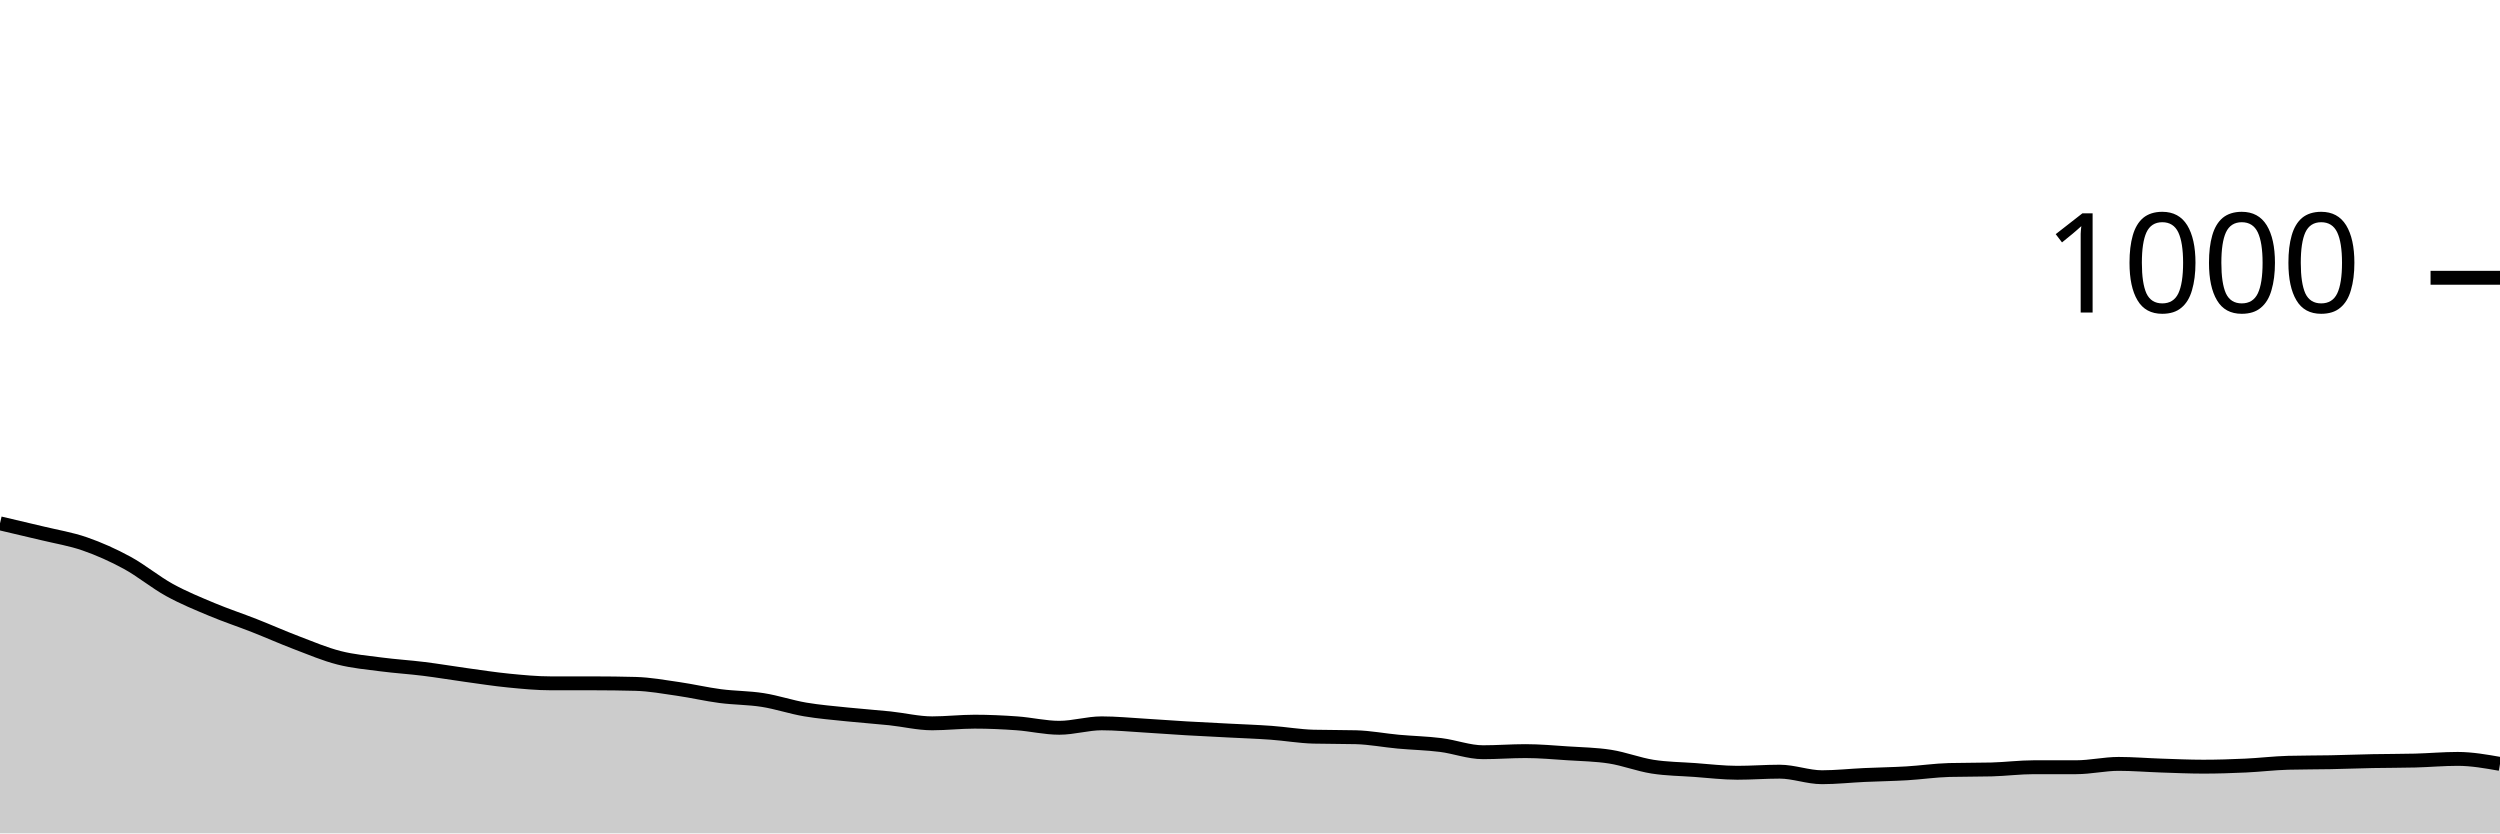
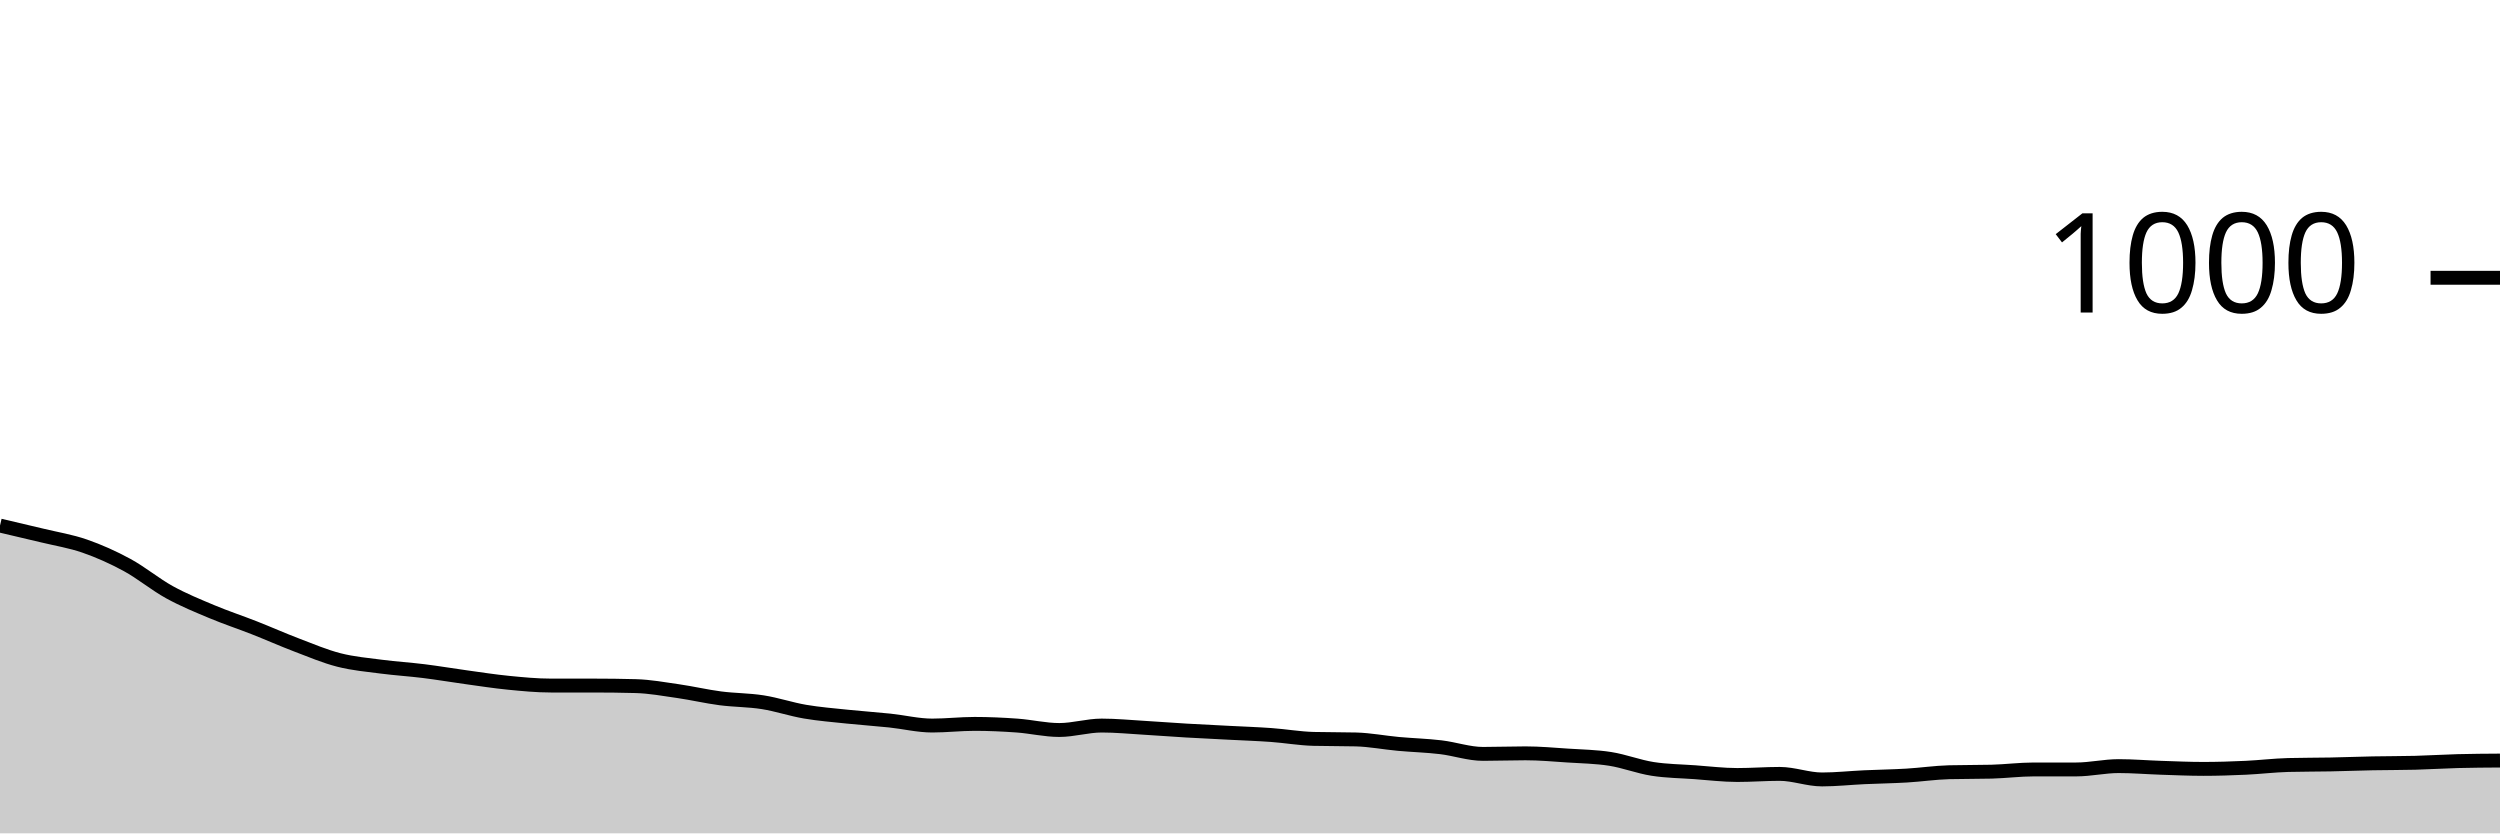
<svg xmlns="http://www.w3.org/2000/svg" viewBox="0 0 180 60">
  <g transform="translate(0,20)">
-     <path class="area" fill="rgba(0, 0, 0, 0.2)" d="M0,17.68C1.017,17.917,2.034,18.153,3.051,18.4C4.068,18.647,5.085,18.807,6.102,19.16C7.119,19.513,8.136,19.967,9.153,20.52C10.169,21.073,11.186,21.92,12.203,22.48C13.22,23.04,14.237,23.453,15.254,23.88C16.271,24.307,17.288,24.64,18.305,25.04C19.322,25.44,20.339,25.893,21.356,26.28C22.373,26.667,23.39,27.1,24.407,27.36C25.424,27.62,26.441,27.707,27.458,27.84C28.475,27.973,29.492,28.033,30.508,28.16C31.525,28.287,32.542,28.46,33.559,28.6C34.576,28.74,35.593,28.9,36.61,29C37.627,29.1,38.644,29.2,39.661,29.2C40.678,29.2,41.695,29.2,42.712,29.2C43.729,29.2,44.746,29.213,45.763,29.24C46.78,29.267,47.797,29.453,48.814,29.6C49.831,29.747,50.847,29.987,51.864,30.12C52.881,30.253,53.898,30.24,54.915,30.4C55.932,30.56,56.949,30.907,57.966,31.08C58.983,31.253,60,31.333,61.017,31.44C62.034,31.547,63.051,31.613,64.068,31.72C65.085,31.827,66.102,32.08,67.119,32.08C68.136,32.08,69.153,31.96,70.169,31.96C71.186,31.96,72.203,32.007,73.22,32.08C74.237,32.153,75.254,32.4,76.271,32.4C77.288,32.4,78.305,32.08,79.322,32.08C80.339,32.08,81.356,32.18,82.373,32.24C83.39,32.3,84.407,32.38,85.424,32.44C86.441,32.5,87.458,32.547,88.475,32.6C89.492,32.653,90.508,32.687,91.525,32.76C92.542,32.833,93.559,33.013,94.576,33.04C95.593,33.067,96.61,33.053,97.627,33.08C98.644,33.107,99.661,33.307,100.678,33.4C101.695,33.493,102.712,33.513,103.729,33.64C104.746,33.767,105.763,34.16,106.78,34.16C107.797,34.16,108.814,34.08,109.831,34.08C110.847,34.08,111.864,34.173,112.881,34.24C113.898,34.307,114.915,34.32,115.932,34.48C116.949,34.64,117.966,35.04,118.983,35.2C120,35.36,121.017,35.367,122.034,35.44C123.051,35.513,124.068,35.64,125.085,35.64C126.102,35.64,127.119,35.56,128.136,35.56C129.153,35.56,130.169,35.96,131.186,35.96C132.203,35.96,133.22,35.847,134.237,35.8C135.254,35.753,136.271,35.74,137.288,35.68C138.305,35.62,139.322,35.467,140.339,35.44C141.356,35.413,142.373,35.427,143.39,35.4C144.407,35.373,145.424,35.24,146.441,35.24C147.458,35.24,148.475,35.24,149.492,35.24C150.508,35.24,151.525,35,152.542,35C153.559,35,154.576,35.087,155.593,35.12C156.61,35.153,157.627,35.2,158.644,35.2C159.661,35.2,160.678,35.167,161.695,35.12C162.712,35.073,163.729,34.947,164.746,34.92C165.763,34.893,166.78,34.9,167.797,34.88C168.814,34.86,169.831,34.82,170.847,34.8C171.864,34.78,172.881,34.787,173.898,34.76C174.915,34.733,175.932,34.64,176.949,34.64C177.966,34.64,178.983,34.82,180,35L180,40C178.983,40,177.966,40,176.949,40C175.932,40,174.915,40,173.898,40C172.881,40,171.864,40,170.847,40C169.831,40,168.814,40,167.797,40C166.78,40,165.763,40,164.746,40C163.729,40,162.712,40,161.695,40C160.678,40,159.661,40,158.644,40C157.627,40,156.61,40,155.593,40C154.576,40,153.559,40,152.542,40C151.525,40,150.508,40,149.492,40C148.475,40,147.458,40,146.441,40C145.424,40,144.407,40,143.39,40C142.373,40,141.356,40,140.339,40C139.322,40,138.305,40,137.288,40C136.271,40,135.254,40,134.237,40C133.22,40,132.203,40,131.186,40C130.169,40,129.153,40,128.136,40C127.119,40,126.102,40,125.085,40C124.068,40,123.051,40,122.034,40C121.017,40,120,40,118.983,40C117.966,40,116.949,40,115.932,40C114.915,40,113.898,40,112.881,40C111.864,40,110.847,40,109.831,40C108.814,40,107.797,40,106.78,40C105.763,40,104.746,40,103.729,40C102.712,40,101.695,40,100.678,40C99.661,40,98.644,40,97.627,40C96.61,40,95.593,40,94.576,40C93.559,40,92.542,40,91.525,40C90.508,40,89.492,40,88.475,40C87.458,40,86.441,40,85.424,40C84.407,40,83.39,40,82.373,40C81.356,40,80.339,40,79.322,40C78.305,40,77.288,40,76.271,40C75.254,40,74.237,40,73.22,40C72.203,40,71.186,40,70.169,40C69.153,40,68.136,40,67.119,40C66.102,40,65.085,40,64.068,40C63.051,40,62.034,40,61.017,40C60,40,58.983,40,57.966,40C56.949,40,55.932,40,54.915,40C53.898,40,52.881,40,51.864,40C50.847,40,49.831,40,48.814,40C47.797,40,46.78,40,45.763,40C44.746,40,43.729,40,42.712,40C41.695,40,40.678,40,39.661,40C38.644,40,37.627,40,36.61,40C35.593,40,34.576,40,33.559,40C32.542,40,31.525,40,30.508,40C29.492,40,28.475,40,27.458,40C26.441,40,25.424,40,24.407,40C23.39,40,22.373,40,21.356,40C20.339,40,19.322,40,18.305,40C17.288,40,16.271,40,15.254,40C14.237,40,13.22,40,12.203,40C11.186,40,10.169,40,9.153,40C8.136,40,7.119,40,6.102,40C5.085,40,4.068,40,3.051,40C2.034,40,1.017,40,0,40Z" />
-     <path class="line" stroke="black" fill="none" d="M0,17.68C1.017,17.917,2.034,18.153,3.051,18.4C4.068,18.647,5.085,18.807,6.102,19.16C7.119,19.513,8.136,19.967,9.153,20.52C10.169,21.073,11.186,21.92,12.203,22.48C13.22,23.04,14.237,23.453,15.254,23.88C16.271,24.307,17.288,24.64,18.305,25.04C19.322,25.44,20.339,25.893,21.356,26.28C22.373,26.667,23.39,27.1,24.407,27.36C25.424,27.62,26.441,27.707,27.458,27.84C28.475,27.973,29.492,28.033,30.508,28.16C31.525,28.287,32.542,28.46,33.559,28.6C34.576,28.74,35.593,28.9,36.61,29C37.627,29.1,38.644,29.2,39.661,29.2C40.678,29.2,41.695,29.2,42.712,29.2C43.729,29.2,44.746,29.213,45.763,29.24C46.78,29.267,47.797,29.453,48.814,29.6C49.831,29.747,50.847,29.987,51.864,30.12C52.881,30.253,53.898,30.24,54.915,30.4C55.932,30.56,56.949,30.907,57.966,31.08C58.983,31.253,60,31.333,61.017,31.44C62.034,31.547,63.051,31.613,64.068,31.72C65.085,31.827,66.102,32.08,67.119,32.08C68.136,32.08,69.153,31.96,70.169,31.96C71.186,31.96,72.203,32.007,73.22,32.08C74.237,32.153,75.254,32.4,76.271,32.4C77.288,32.4,78.305,32.08,79.322,32.08C80.339,32.08,81.356,32.18,82.373,32.24C83.39,32.3,84.407,32.38,85.424,32.44C86.441,32.5,87.458,32.547,88.475,32.6C89.492,32.653,90.508,32.687,91.525,32.76C92.542,32.833,93.559,33.013,94.576,33.04C95.593,33.067,96.61,33.053,97.627,33.08C98.644,33.107,99.661,33.307,100.678,33.4C101.695,33.493,102.712,33.513,103.729,33.64C104.746,33.767,105.763,34.16,106.78,34.16C107.797,34.16,108.814,34.08,109.831,34.08C110.847,34.08,111.864,34.173,112.881,34.24C113.898,34.307,114.915,34.32,115.932,34.48C116.949,34.64,117.966,35.04,118.983,35.2C120,35.36,121.017,35.367,122.034,35.44C123.051,35.513,124.068,35.64,125.085,35.64C126.102,35.64,127.119,35.56,128.136,35.56C129.153,35.56,130.169,35.96,131.186,35.96C132.203,35.96,133.22,35.847,134.237,35.8C135.254,35.753,136.271,35.74,137.288,35.68C138.305,35.62,139.322,35.467,140.339,35.44C141.356,35.413,142.373,35.427,143.39,35.4C144.407,35.373,145.424,35.24,146.441,35.24C147.458,35.24,148.475,35.24,149.492,35.24C150.508,35.24,151.525,35,152.542,35C153.559,35,154.576,35.087,155.593,35.12C156.61,35.153,157.627,35.2,158.644,35.2C159.661,35.2,160.678,35.167,161.695,35.12C162.712,35.073,163.729,34.947,164.746,34.92C165.763,34.893,166.78,34.9,167.797,34.88C168.814,34.86,169.831,34.82,170.847,34.8C171.864,34.78,172.881,34.787,173.898,34.76C174.915,34.733,175.932,34.64,176.949,34.64C177.966,34.64,178.983,34.82,180,35" />
+     <path class="area" fill="rgba(0, 0, 0, 0.2)" d="M0,17.84C1.017,18.077,2.034,18.313,3.051,18.56C4.068,18.807,5.085,18.967,6.102,19.32C7.119,19.673,8.136,20.127,9.153,20.68C10.169,21.233,11.186,22.08,12.203,22.64C13.22,23.2,14.237,23.613,15.254,24.04C16.271,24.467,17.288,24.8,18.305,25.2C19.322,25.6,20.339,26.053,21.356,26.44C22.373,26.827,23.39,27.26,24.407,27.52C25.424,27.78,26.441,27.867,27.458,28C28.475,28.133,29.492,28.193,30.508,28.32C31.525,28.447,32.542,28.62,33.559,28.76C34.576,28.9,35.593,29.06,36.61,29.16C37.627,29.26,38.644,29.36,39.661,29.36C40.678,29.36,41.695,29.36,42.712,29.36C43.729,29.36,44.746,29.373,45.763,29.4C46.78,29.427,47.797,29.613,48.814,29.76C49.831,29.907,50.847,30.147,51.864,30.28C52.881,30.413,53.898,30.4,54.915,30.56C55.932,30.72,56.949,31.067,57.966,31.24C58.983,31.413,60,31.493,61.017,31.6C62.034,31.707,63.051,31.773,64.068,31.88C65.085,31.987,66.102,32.24,67.119,32.24C68.136,32.24,69.153,32.12,70.169,32.12C71.186,32.12,72.203,32.167,73.22,32.24C74.237,32.313,75.254,32.56,76.271,32.56C77.288,32.56,78.305,32.24,79.322,32.24C80.339,32.24,81.356,32.34,82.373,32.4C83.39,32.46,84.407,32.54,85.424,32.6C86.441,32.66,87.458,32.707,88.475,32.76C89.492,32.813,90.508,32.847,91.525,32.92C92.542,32.993,93.559,33.173,94.576,33.2C95.593,33.227,96.61,33.213,97.627,33.24C98.644,33.267,99.661,33.467,100.678,33.56C101.695,33.653,102.712,33.68,103.729,33.8C104.746,33.92,105.763,34.28,106.78,34.28C107.797,34.28,108.814,34.24,109.831,34.24C110.847,34.24,111.864,34.333,112.881,34.4C113.898,34.467,114.915,34.48,115.932,34.64C116.949,34.8,117.966,35.2,118.983,35.36C120,35.52,121.017,35.527,122.034,35.6C123.051,35.673,124.068,35.8,125.085,35.8C126.102,35.8,127.119,35.72,128.136,35.72C129.153,35.72,130.169,36.12,131.186,36.12C132.203,36.12,133.22,36.007,134.237,35.96C135.254,35.913,136.271,35.9,137.288,35.84C138.305,35.78,139.322,35.627,140.339,35.6C141.356,35.573,142.373,35.587,143.39,35.56C144.407,35.533,145.424,35.4,146.441,35.4C147.458,35.4,148.475,35.4,149.492,35.4C150.508,35.4,151.525,35.16,152.542,35.16C153.559,35.16,154.576,35.247,155.593,35.28C156.61,35.313,157.627,35.36,158.644,35.36C159.661,35.36,160.678,35.327,161.695,35.28C162.712,35.233,163.729,35.107,164.746,35.08C165.763,35.053,166.78,35.06,167.797,35.04C168.814,35.02,169.831,34.98,170.847,34.96C171.864,34.94,172.881,34.947,173.898,34.92C174.915,34.893,175.932,34.827,176.949,34.8C177.966,34.773,178.983,34.767,180,34.76L180,40C178.983,40,177.966,40,176.949,40C175.932,40,174.915,40,173.898,40C172.881,40,171.864,40,170.847,40C169.831,40,168.814,40,167.797,40C166.78,40,165.763,40,164.746,40C163.729,40,162.712,40,161.695,40C160.678,40,159.661,40,158.644,40C157.627,40,156.61,40,155.593,40C154.576,40,153.559,40,152.542,40C151.525,40,150.508,40,149.492,40C148.475,40,147.458,40,146.441,40C145.424,40,144.407,40,143.39,40C142.373,40,141.356,40,140.339,40C139.322,40,138.305,40,137.288,40C136.271,40,135.254,40,134.237,40C133.22,40,132.203,40,131.186,40C130.169,40,129.153,40,128.136,40C127.119,40,126.102,40,125.085,40C124.068,40,123.051,40,122.034,40C121.017,40,120,40,118.983,40C117.966,40,116.949,40,115.932,40C114.915,40,113.898,40,112.881,40C111.864,40,110.847,40,109.831,40C108.814,40,107.797,40,106.78,40C105.763,40,104.746,40,103.729,40C102.712,40,101.695,40,100.678,40C99.661,40,98.644,40,97.627,40C96.61,40,95.593,40,94.576,40C93.559,40,92.542,40,91.525,40C90.508,40,89.492,40,88.475,40C87.458,40,86.441,40,85.424,40C84.407,40,83.39,40,82.373,40C81.356,40,80.339,40,79.322,40C78.305,40,77.288,40,76.271,40C75.254,40,74.237,40,73.22,40C72.203,40,71.186,40,70.169,40C69.153,40,68.136,40,67.119,40C66.102,40,65.085,40,64.068,40C63.051,40,62.034,40,61.017,40C60,40,58.983,40,57.966,40C56.949,40,55.932,40,54.915,40C53.898,40,52.881,40,51.864,40C50.847,40,49.831,40,48.814,40C47.797,40,46.78,40,45.763,40C44.746,40,43.729,40,42.712,40C41.695,40,40.678,40,39.661,40C38.644,40,37.627,40,36.61,40C35.593,40,34.576,40,33.559,40C32.542,40,31.525,40,30.508,40C29.492,40,28.475,40,27.458,40C26.441,40,25.424,40,24.407,40C23.39,40,22.373,40,21.356,40C20.339,40,19.322,40,18.305,40C17.288,40,16.271,40,15.254,40C14.237,40,13.22,40,12.203,40C11.186,40,10.169,40,9.153,40C8.136,40,7.119,40,6.102,40C5.085,40,4.068,40,3.051,40C2.034,40,1.017,40,0,40Z" />
+     <path class="line" stroke="black" fill="none" d="M0,17.84C1.017,18.077,2.034,18.313,3.051,18.56C4.068,18.807,5.085,18.967,6.102,19.32C7.119,19.673,8.136,20.127,9.153,20.68C10.169,21.233,11.186,22.08,12.203,22.64C13.22,23.2,14.237,23.613,15.254,24.04C16.271,24.467,17.288,24.8,18.305,25.2C19.322,25.6,20.339,26.053,21.356,26.44C22.373,26.827,23.39,27.26,24.407,27.52C25.424,27.78,26.441,27.867,27.458,28C28.475,28.133,29.492,28.193,30.508,28.32C31.525,28.447,32.542,28.62,33.559,28.76C34.576,28.9,35.593,29.06,36.61,29.16C37.627,29.26,38.644,29.36,39.661,29.36C40.678,29.36,41.695,29.36,42.712,29.36C43.729,29.36,44.746,29.373,45.763,29.4C46.78,29.427,47.797,29.613,48.814,29.76C49.831,29.907,50.847,30.147,51.864,30.28C52.881,30.413,53.898,30.4,54.915,30.56C55.932,30.72,56.949,31.067,57.966,31.24C58.983,31.413,60,31.493,61.017,31.6C62.034,31.707,63.051,31.773,64.068,31.88C65.085,31.987,66.102,32.24,67.119,32.24C68.136,32.24,69.153,32.12,70.169,32.12C71.186,32.12,72.203,32.167,73.22,32.24C74.237,32.313,75.254,32.56,76.271,32.56C77.288,32.56,78.305,32.24,79.322,32.24C80.339,32.24,81.356,32.34,82.373,32.4C83.39,32.46,84.407,32.54,85.424,32.6C86.441,32.66,87.458,32.707,88.475,32.76C89.492,32.813,90.508,32.847,91.525,32.92C92.542,32.993,93.559,33.173,94.576,33.2C95.593,33.227,96.61,33.213,97.627,33.24C98.644,33.267,99.661,33.467,100.678,33.56C101.695,33.653,102.712,33.68,103.729,33.8C104.746,33.92,105.763,34.28,106.78,34.28C107.797,34.28,108.814,34.24,109.831,34.24C110.847,34.24,111.864,34.333,112.881,34.4C113.898,34.467,114.915,34.48,115.932,34.64C116.949,34.8,117.966,35.2,118.983,35.36C120,35.52,121.017,35.527,122.034,35.6C123.051,35.673,124.068,35.8,125.085,35.8C126.102,35.8,127.119,35.72,128.136,35.72C129.153,35.72,130.169,36.12,131.186,36.12C132.203,36.12,133.22,36.007,134.237,35.96C135.254,35.913,136.271,35.9,137.288,35.84C138.305,35.78,139.322,35.627,140.339,35.6C141.356,35.573,142.373,35.587,143.39,35.56C144.407,35.533,145.424,35.4,146.441,35.4C147.458,35.4,148.475,35.4,149.492,35.4C150.508,35.4,151.525,35.16,152.542,35.16C153.559,35.16,154.576,35.247,155.593,35.28C156.61,35.313,157.627,35.36,158.644,35.36C159.661,35.36,160.678,35.327,161.695,35.28C162.712,35.233,163.729,35.107,164.746,35.08C165.763,35.053,166.78,35.06,167.797,35.04C168.814,35.02,169.831,34.98,170.847,34.96C171.864,34.94,172.881,34.947,173.898,34.92C174.915,34.893,175.932,34.827,176.949,34.8C177.966,34.773,178.983,34.767,180,34.76" />
    <path class="axis-ceiling" stroke-width="1" stroke="black" fill="none" d="M175,0L180,0" />
    <text class="axis-ceiling-label" font-family="sans-serif" text-anchor="end" font-size="10px" x="170" y="2.5">1000</text>
  </g>
</svg>
